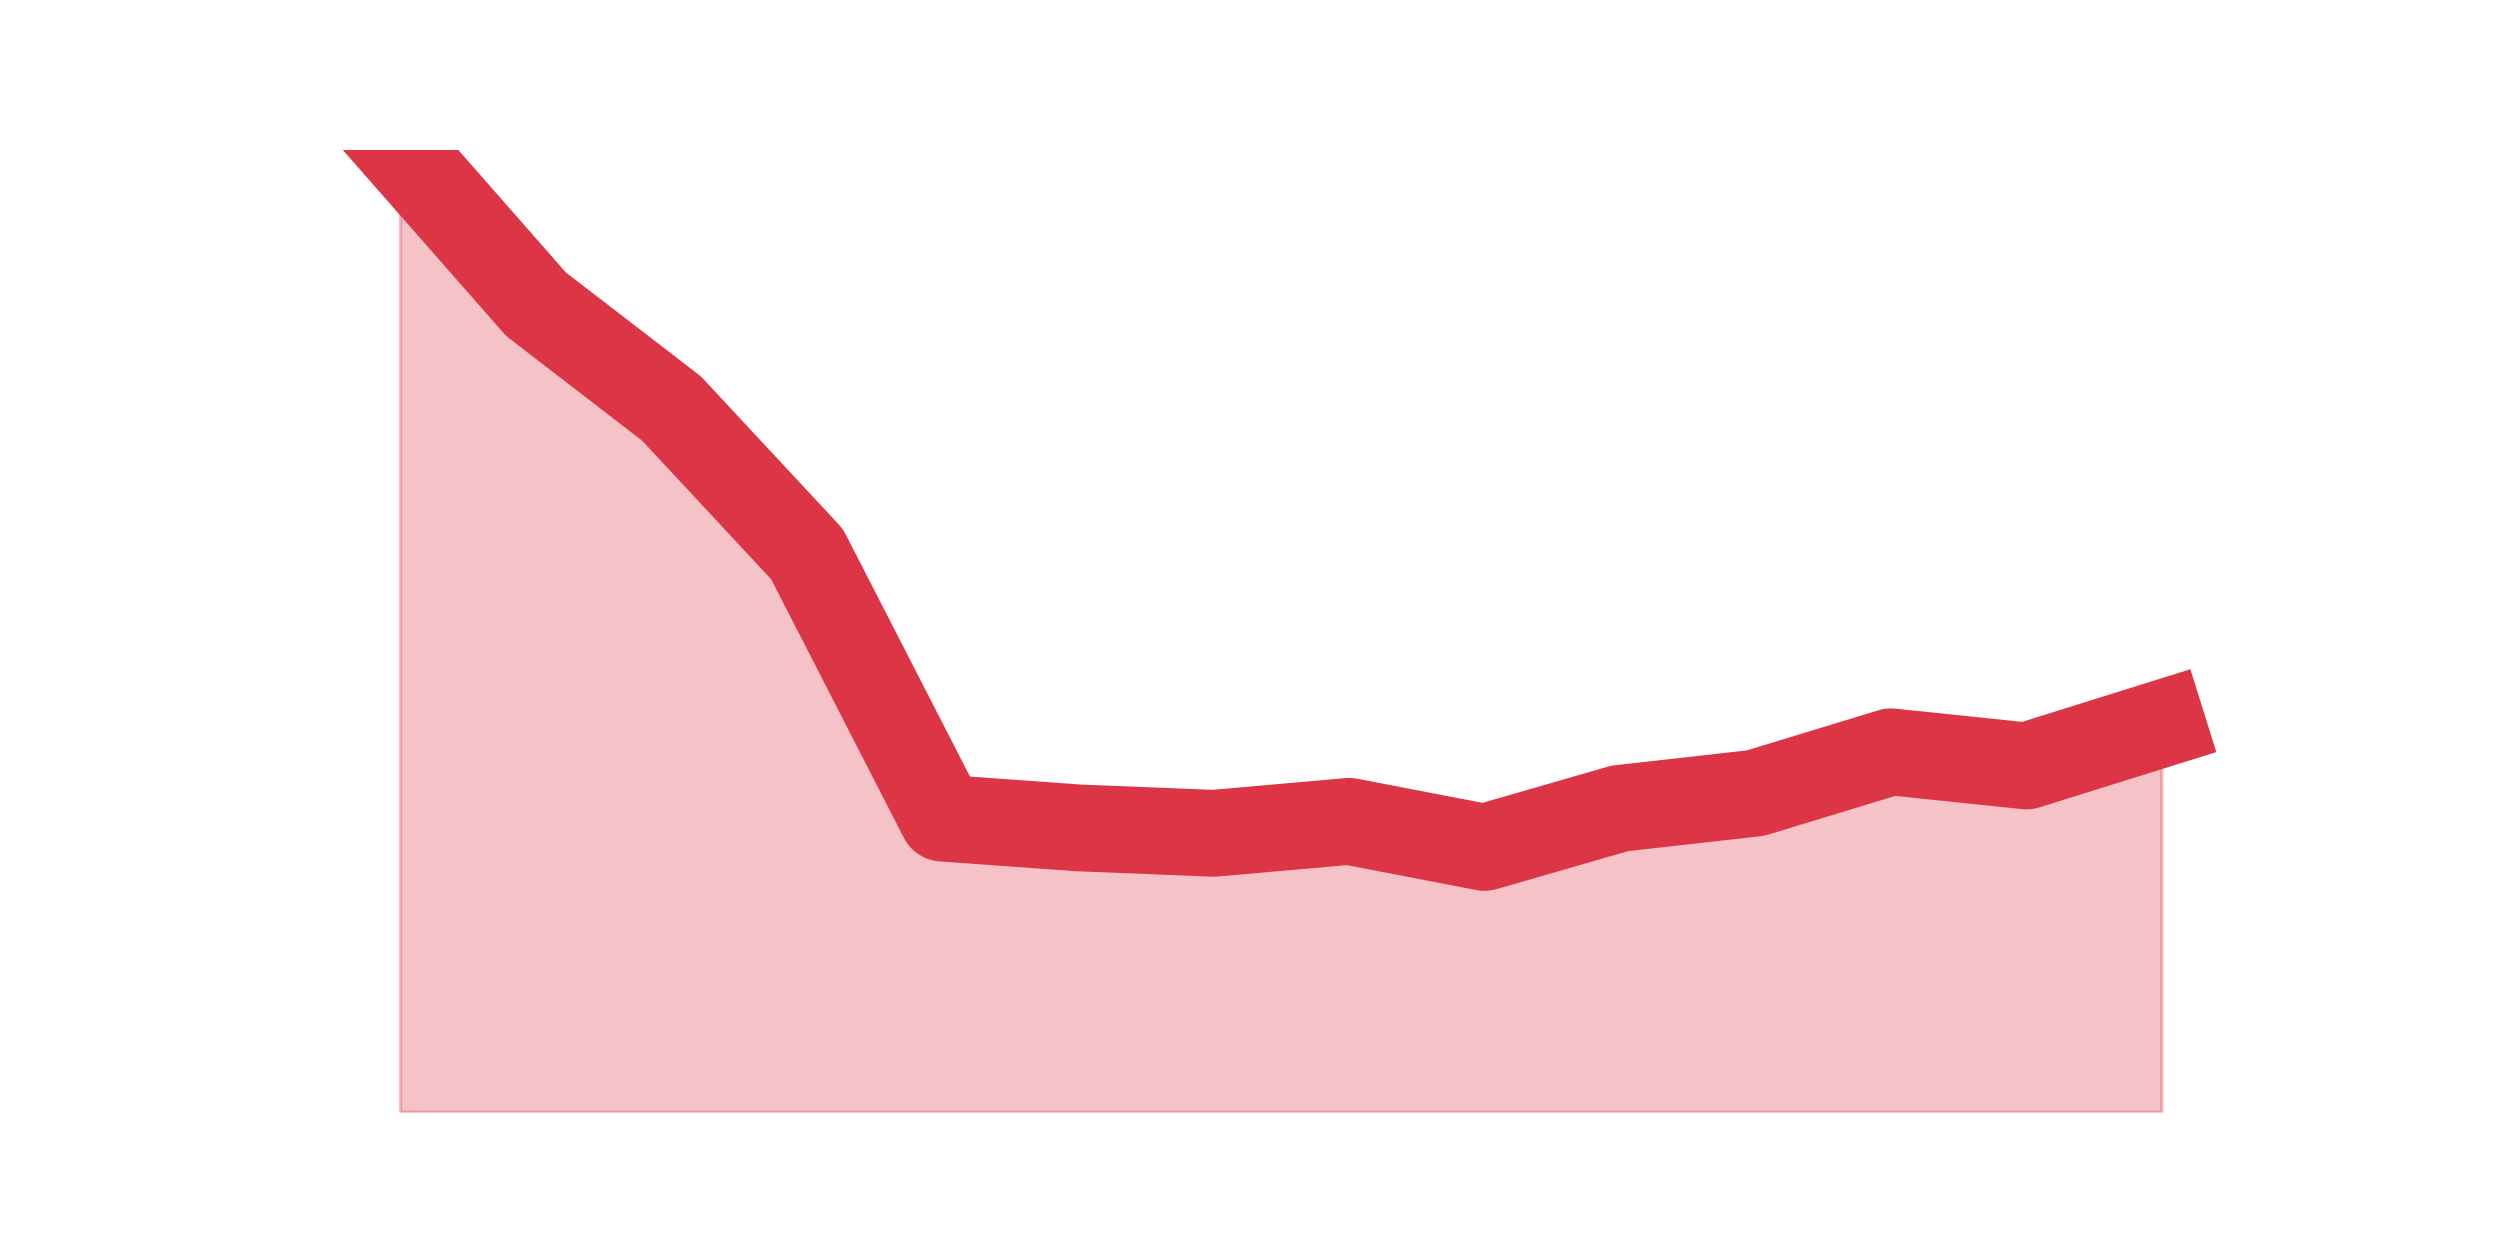
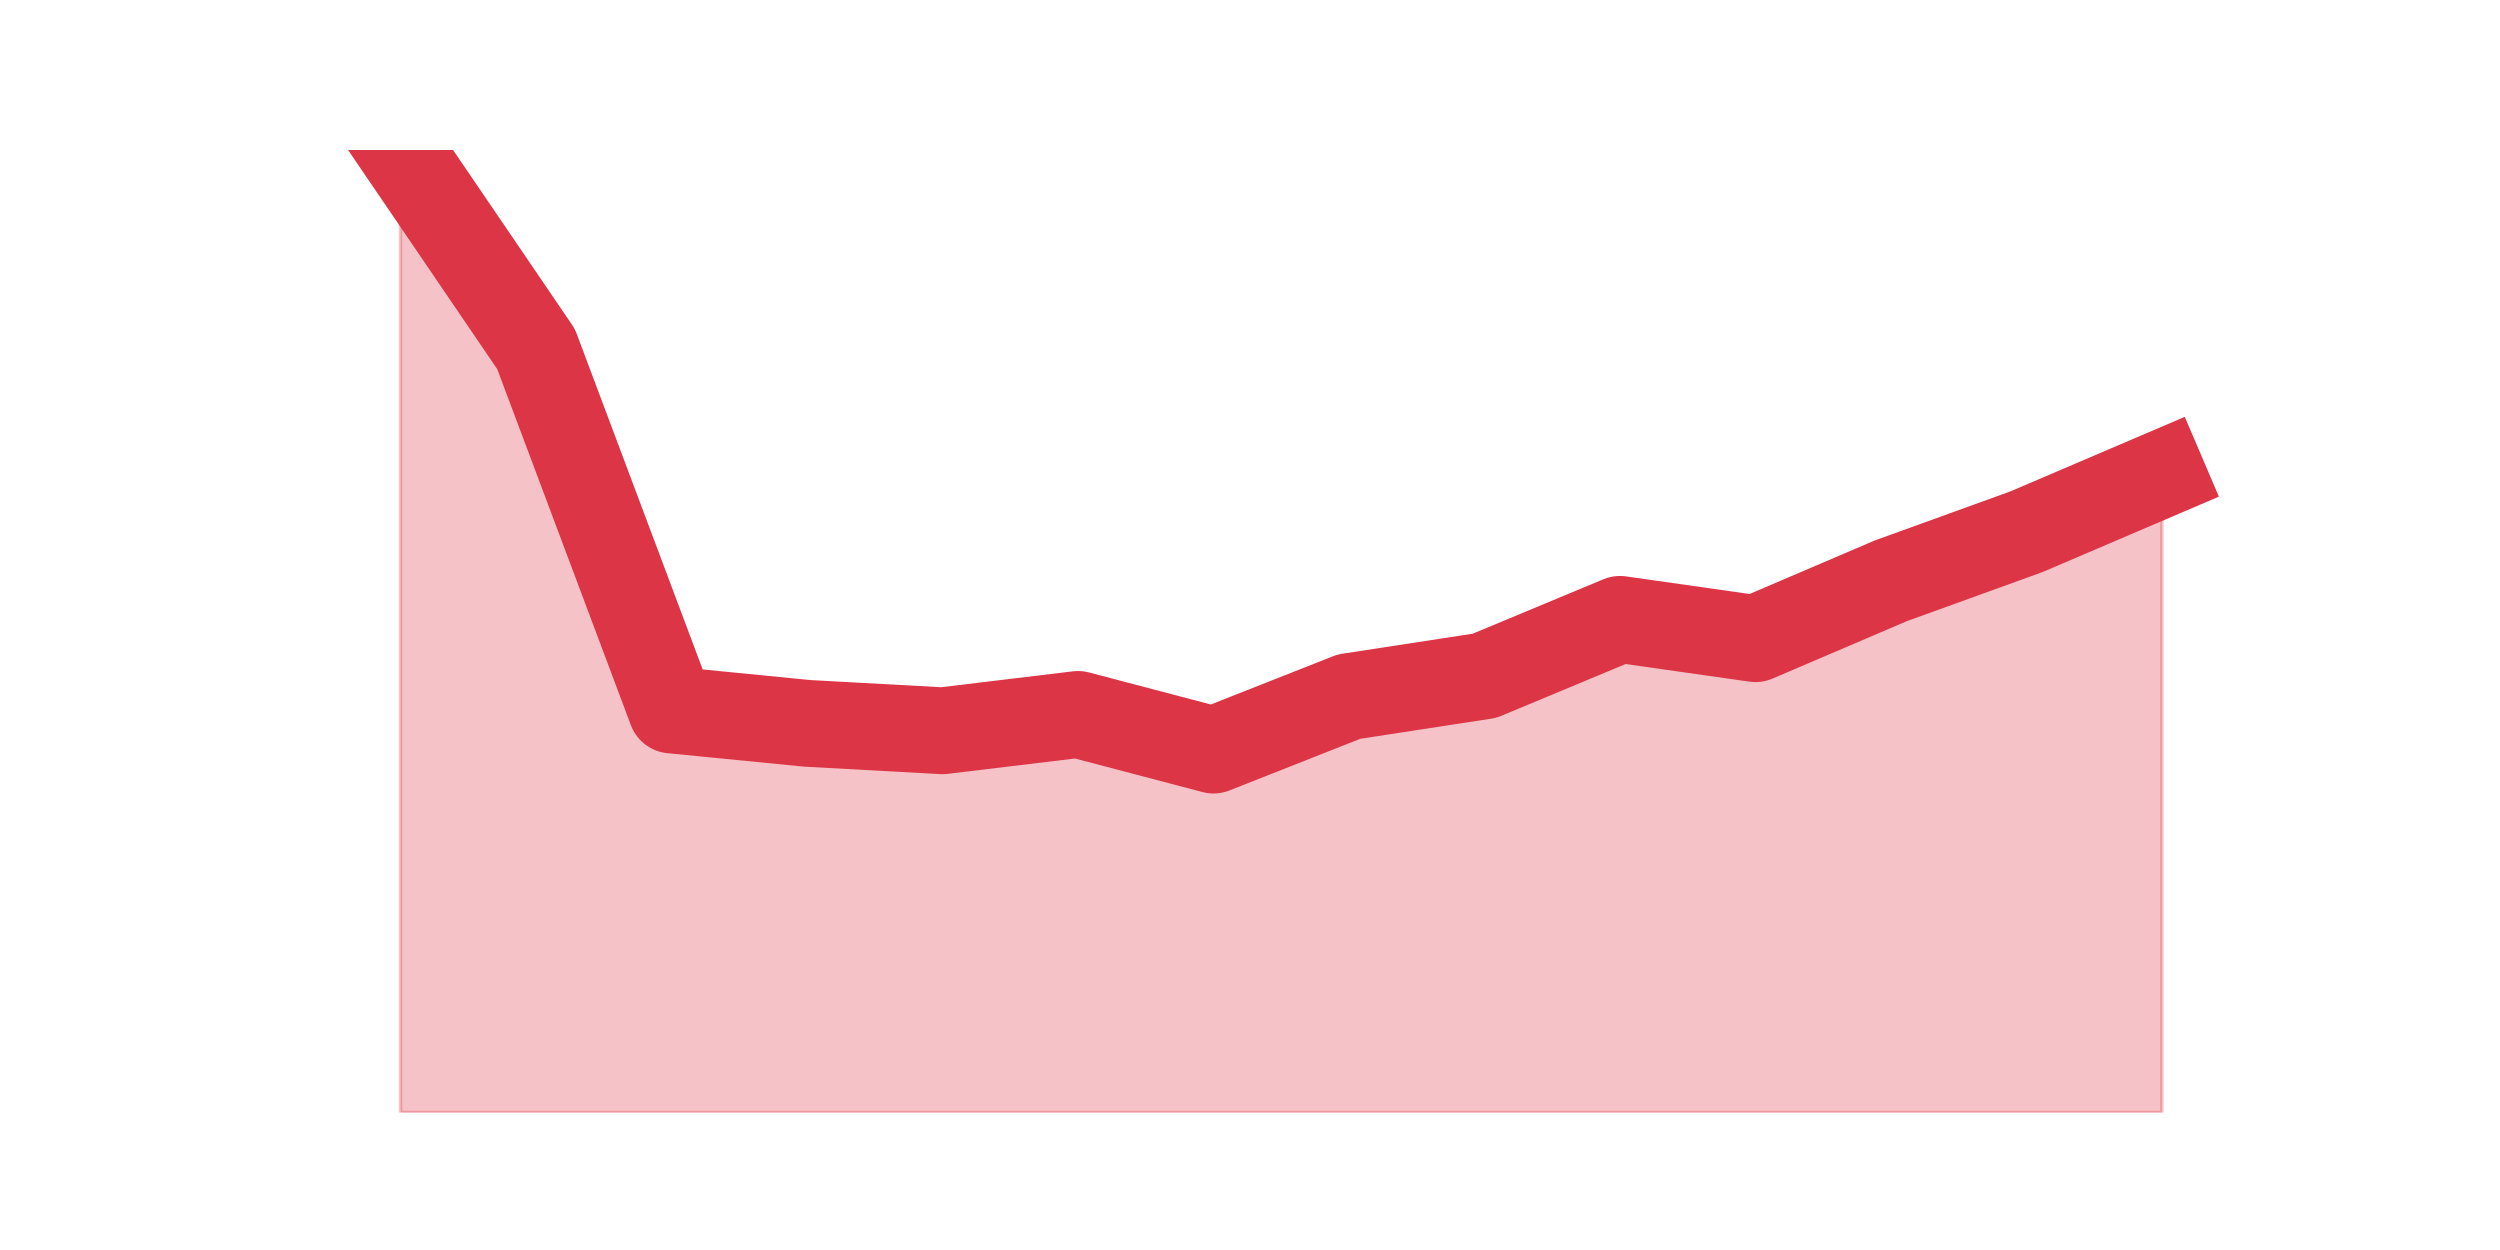
<svg xmlns="http://www.w3.org/2000/svg" xmlns:xlink="http://www.w3.org/1999/xlink" height="360pt" version="1.1" viewBox="0 0 720 360" width="720pt">
  <defs>
    <style type="text/css">*{stroke-linecap:butt;stroke-linejoin:round;}</style>
  </defs>
  <g id="figure_1">
    <g id="patch_1">
      <path d="M 0 360  L 720 360  L 720 0  L 0 0  z " style="fill:none;" />
    </g>
    <g id="axes_1">
      <g id="matplotlib.axis_1" />
      <g id="matplotlib.axis_2" />
      <g id="PolyCollection_1">
        <defs>
-           <path d="M 115.364 -316.8  L 115.364 -39.6  L 154.385 -39.6  L 193.406 -39.6  L 232.427 -39.6  L 271.448 -39.6  L 310.469 -39.6  L 349.49 -39.6  L 388.51 -39.6  L 427.531 -39.6  L 466.552 -39.6  L 505.573 -39.6  L 544.594 -39.6  L 583.615 -39.6  L 622.636 -39.6  L 622.636 -151.606  L 622.636 -151.606  L 583.615 -139.405  L 544.594 -143.472  L 505.573 -131.583  L 466.552 -127.203  L 427.531 -115.94  L 388.51 -123.448  L 349.49 -120.007  L 310.469 -121.571  L 271.448 -124.387  L 232.427 -200.414  L 193.406 -242.338  L 154.385 -272.373  L 115.364 -316.8  z " id="m8b844814a5" style="stroke:#dc3545;stroke-opacity:0.3;" />
+           <path d="M 115.364 -316.8  L 115.364 -39.6  L 154.385 -39.6  L 193.406 -39.6  L 232.427 -39.6  L 271.448 -39.6  L 310.469 -39.6  L 349.49 -39.6  L 388.51 -39.6  L 427.531 -39.6  L 466.552 -39.6  L 505.573 -39.6  L 544.594 -39.6  L 583.615 -39.6  L 622.636 -39.6  L 622.636 -223.544  L 622.636 -223.544  L 583.615 -206.861  L 544.594 -192.744  L 505.573 -176.061  L 466.552 -181.622  L 427.531 -165.367  L 388.51 -159.378  L 349.49 -143.978  L 310.469 -154.244  L 271.448 -149.539  L 232.427 -151.678  L 193.406 -155.528  L 154.385 -259.478  L 115.364 -316.8  z " id="mf4e149d201" style="stroke:#dc3545;stroke-opacity:0.3;" />
        </defs>
-         <g clip-path="url(#p28d49fb209)">
-           <use style="fill:#dc3545;fill-opacity:0.3;stroke:#dc3545;stroke-opacity:0.3;" x="0" xlink:href="#m8b844814a5" y="360" />
+         <g clip-path="url(#pb167696d01)">
+           <use style="fill:#dc3545;fill-opacity:0.3;stroke:#dc3545;stroke-opacity:0.3;" x="0" xlink:href="#mf4e149d201" y="360" />
        </g>
      </g>
      <g id="line2d_1">
-         <path clip-path="url(#p28d49fb209)" d="M 115.364 43.2  L 154.385 87.627  L 193.406 117.662  L 232.427 159.586  L 271.448 235.613  L 310.469 238.429  L 349.49 239.993  L 388.51 236.552  L 427.531 244.06  L 466.552 232.797  L 505.573 228.417  L 544.594 216.528  L 583.615 220.595  L 622.636 208.394  " style="fill:none;stroke:#dc3545;stroke-linecap:square;stroke-width:25;" />
+         <path clip-path="url(#pb167696d01)" d="M 115.364 43.2  L 154.385 100.522  L 193.406 204.472  L 232.427 208.322  L 271.448 210.461  L 310.469 205.756  L 349.49 216.022  L 388.51 200.622  L 427.531 194.633  L 466.552 178.378  L 505.573 183.939  L 544.594 167.256  L 583.615 153.139  L 622.636 136.456  " style="fill:none;stroke:#dc3545;stroke-linecap:square;stroke-width:25;" />
      </g>
    </g>
  </g>
  <defs>
-     <clipPath id="p28d49fb209">
+     <clipPath id="pb167696d01">
      <rect height="277.2" width="558" x="90" y="43.2" />
    </clipPath>
  </defs>
</svg>
